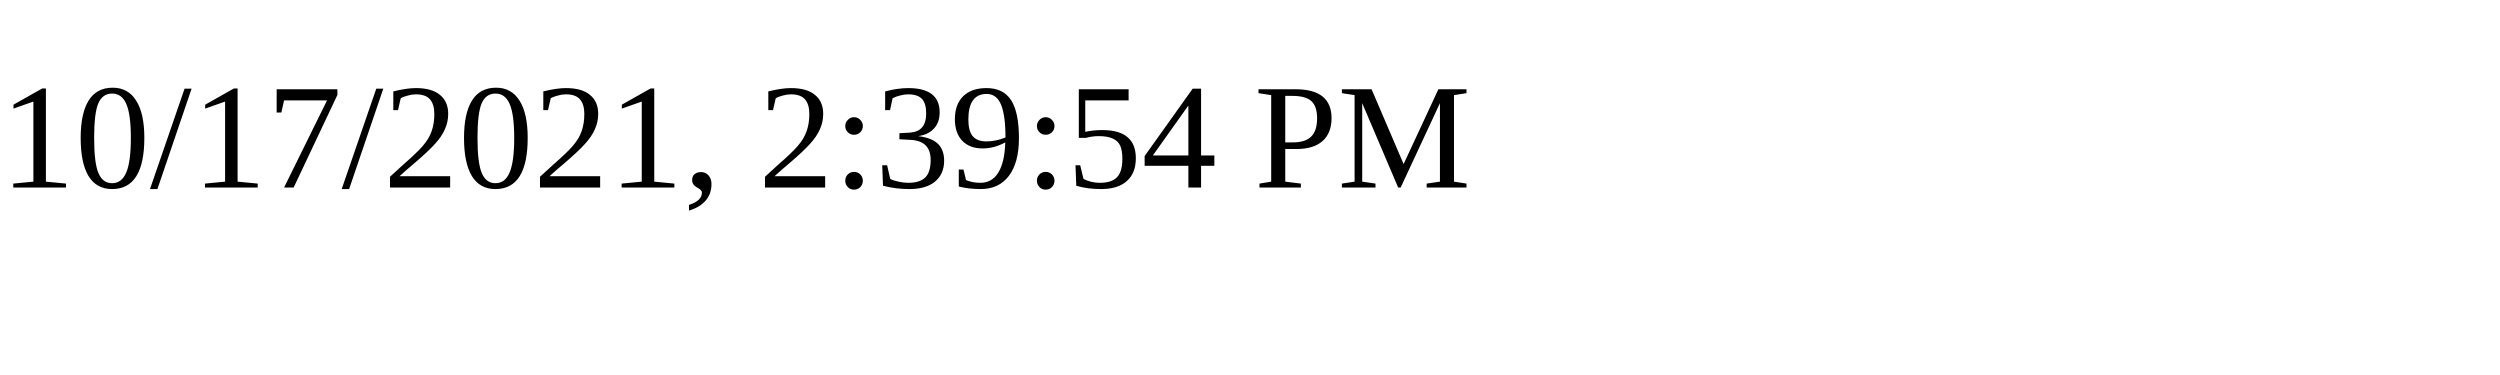
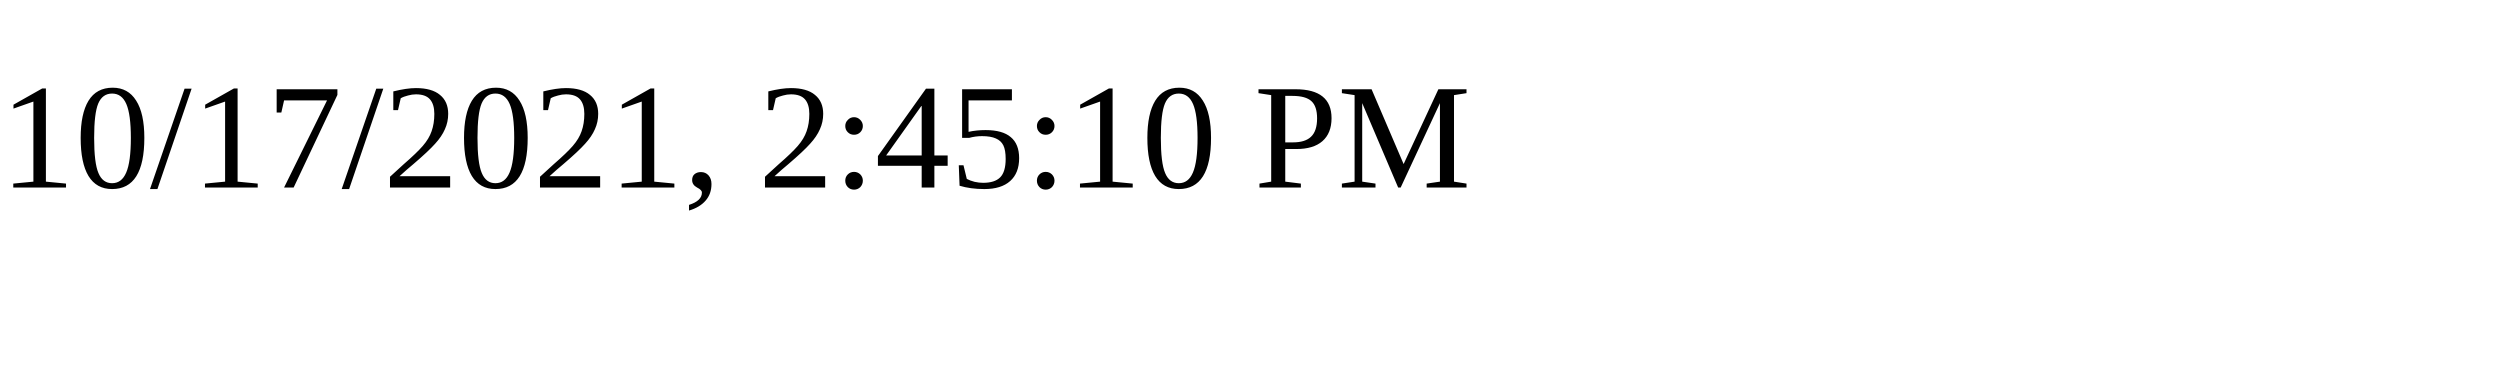
<svg xmlns="http://www.w3.org/2000/svg" height="30" width="200">
-   <text x="0" y="15">10/17/2021, 2:39:54 PM</text>
+   <text x="0" y="15">10/17/2021, 2:45:10 PM</text>
</svg>
